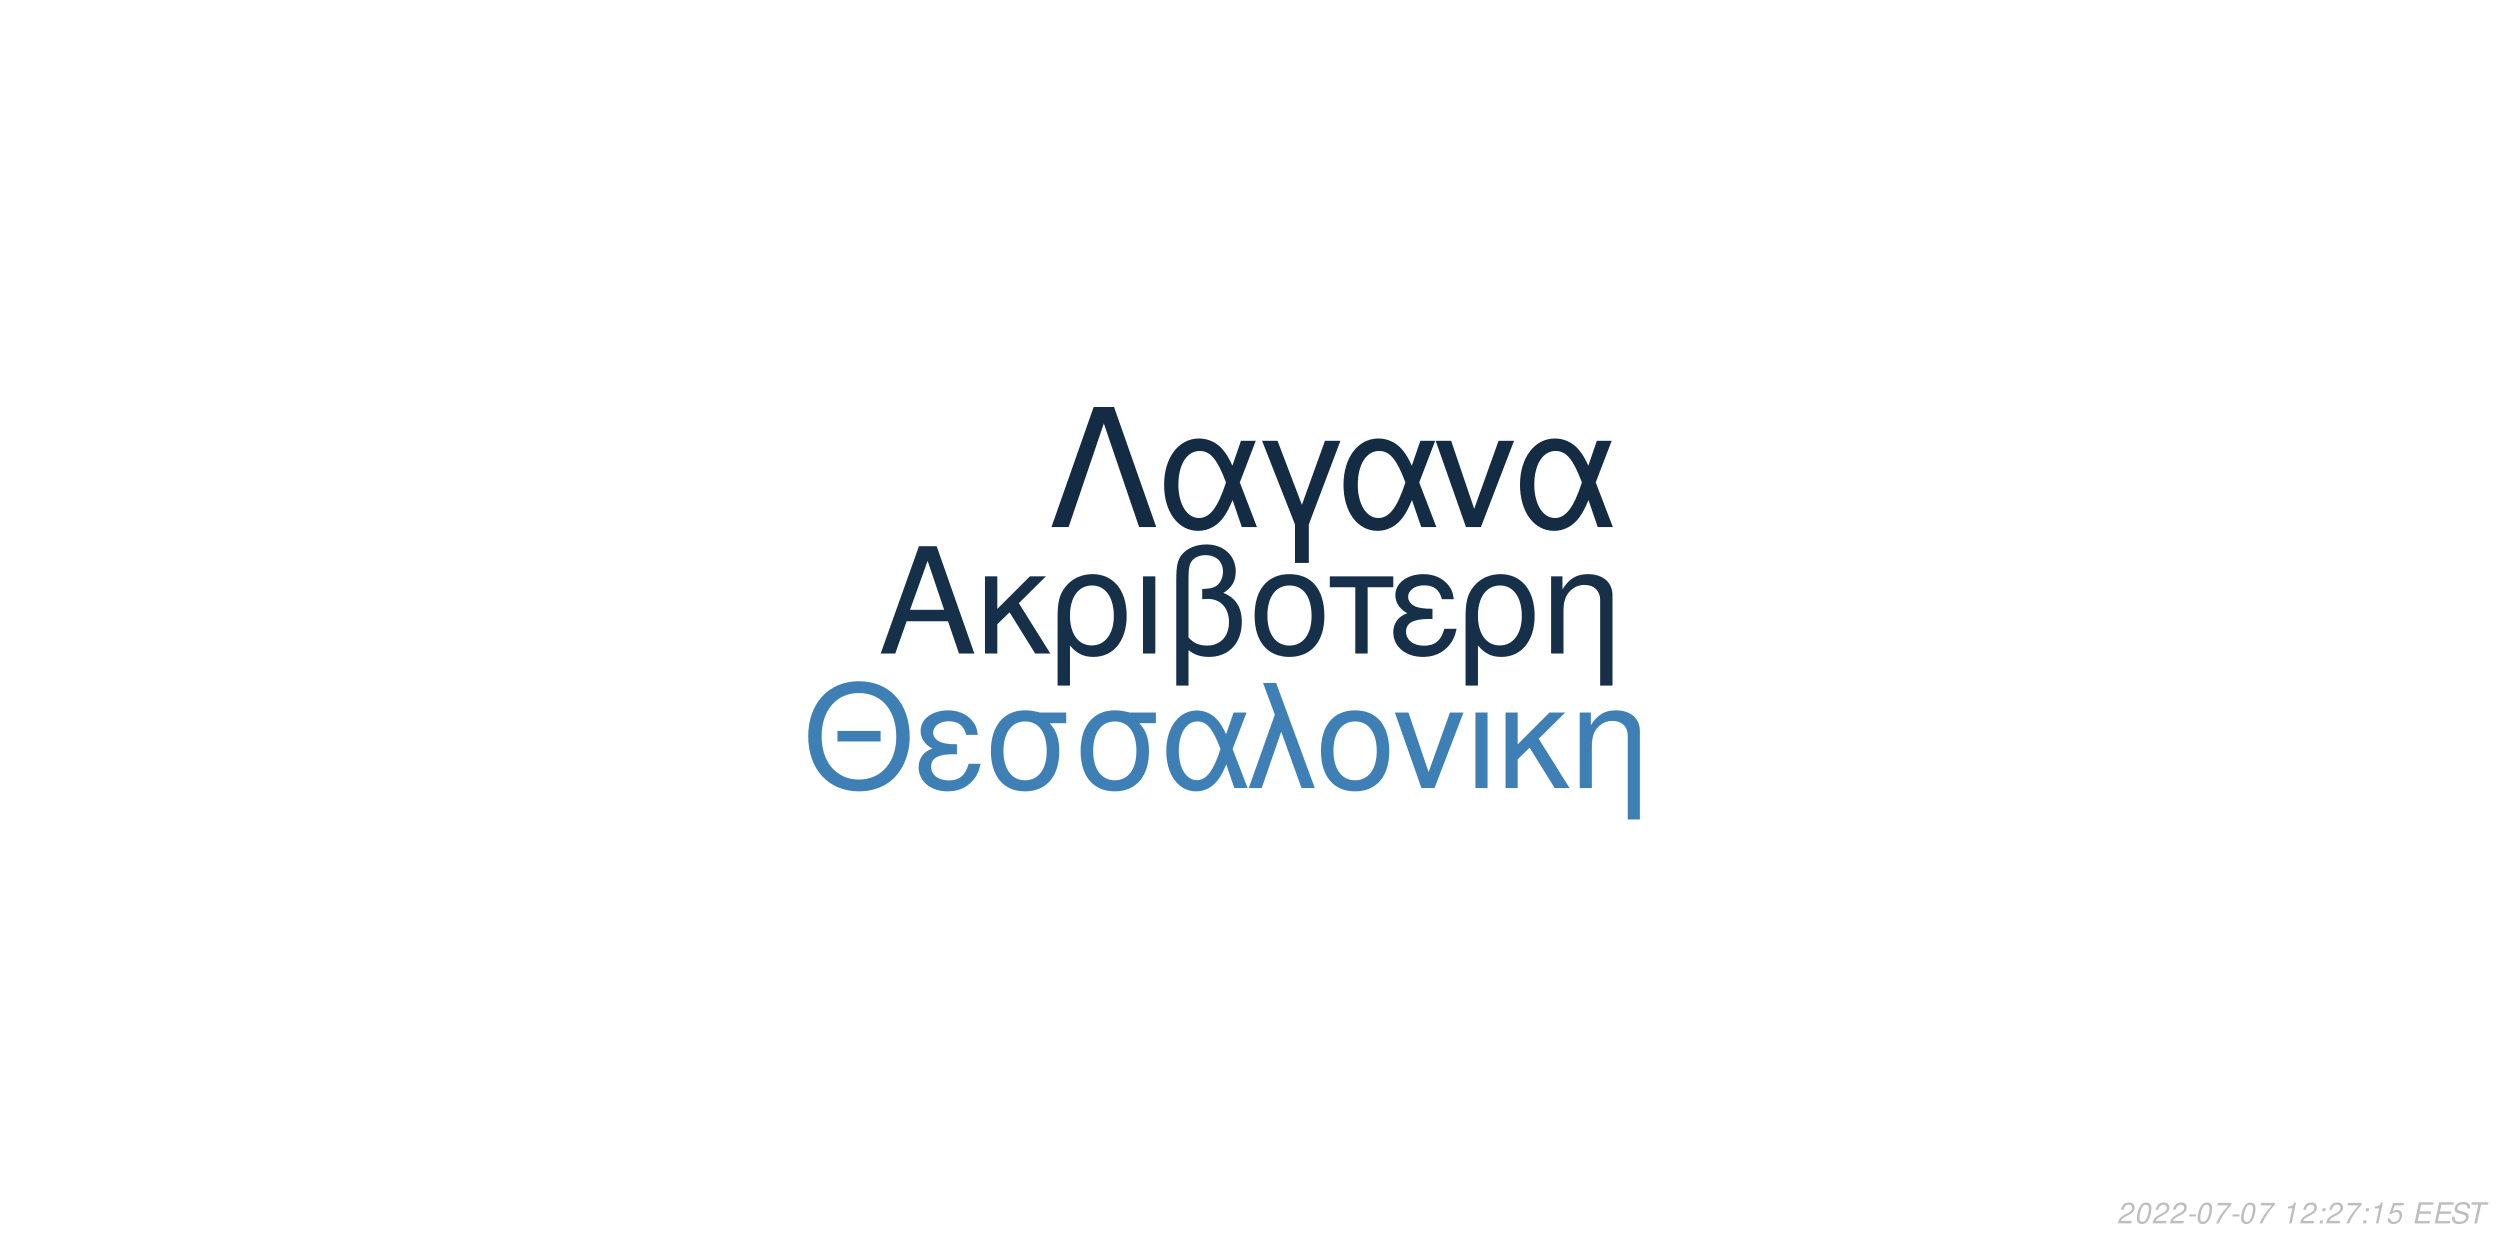
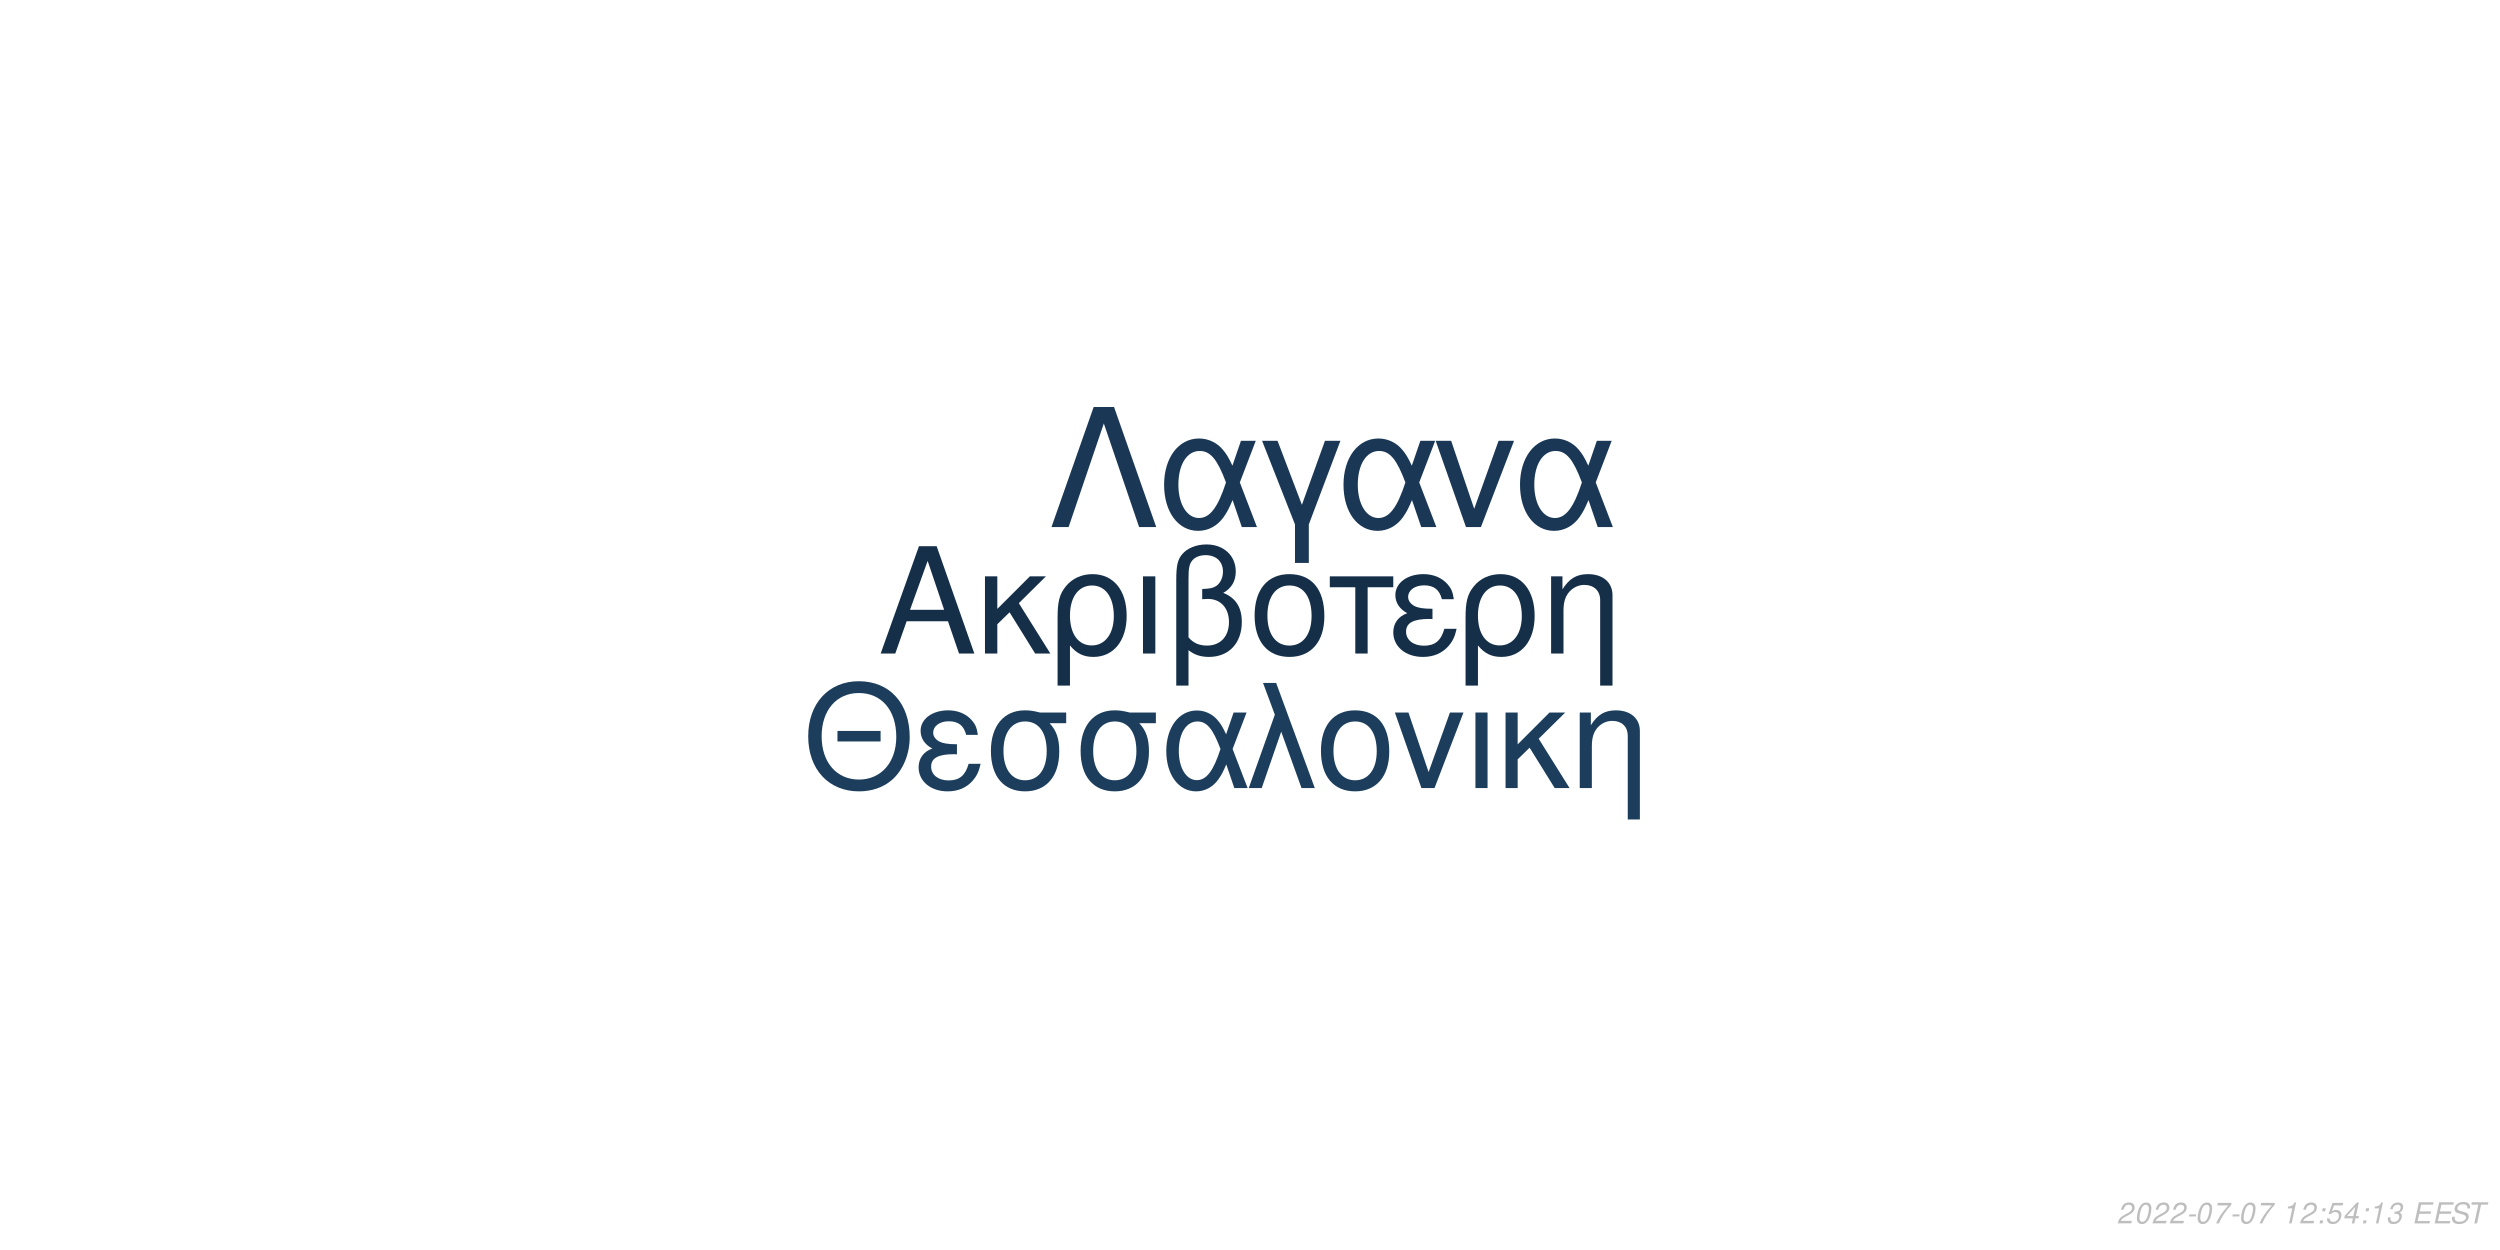
<svg xmlns="http://www.w3.org/2000/svg" xmlns:xlink="http://www.w3.org/1999/xlink" width="864pt" height="432pt" viewBox="0 0 864 432" version="1.1">
  <defs>
    <g>
      <symbol overflow="visible" id="glyph0-0">
        <path style="stroke:none;" d="" />
      </symbol>
      <symbol overflow="visible" id="glyph0-1">
        <path style="stroke:none;" d="M 24.125 -11.141 L 27.938 0 L 33.234 0 L 20.203 -37.094 L 14.094 -37.094 L 0.859 0 L 5.906 0 L 9.828 -11.141 Z M 22.797 -15.109 L 11 -15.109 L 17.094 -32.016 Z M 22.797 -15.109 " />
      </symbol>
      <symbol overflow="visible" id="glyph0-2">
        <path style="stroke:none;" d="M 7.172 -15.422 L 7.172 -26.672 L 2.906 -26.672 L 2.906 0 L 7.172 0 L 7.172 -10.125 L 11.406 -14.25 L 20.25 0 L 25.5 0 L 14.609 -17.406 L 23.969 -26.672 L 18.422 -26.672 Z M 7.172 -15.422 " />
      </symbol>
      <symbol overflow="visible" id="glyph0-3">
        <path style="stroke:none;" d="M 3 11.094 L 7.281 11.094 L 7.281 -2.797 C 9.516 -0.047 11.953 1.172 15.375 1.172 C 22.344 1.172 26.875 -4.422 26.875 -13.031 C 26.875 -21.891 22.297 -27.438 15.062 -27.438 C 11.297 -27.438 7.984 -25.906 5.797 -23.156 C 3.672 -20.516 3 -17.969 3 -12.359 Z M 14.906 -23.516 C 19.547 -23.516 22.438 -19.438 22.438 -12.922 C 22.438 -6.812 19.391 -2.797 14.812 -2.797 C 10.172 -2.797 7.281 -6.766 7.281 -13.125 C 7.281 -19.484 10.234 -23.516 14.906 -23.516 Z M 14.906 -23.516 " />
      </symbol>
      <symbol overflow="visible" id="glyph0-4">
        <path style="stroke:none;" d="M 3.516 0 L 7.781 0 L 7.781 -26.672 L 3.516 -26.672 Z M 3.516 0 " />
      </symbol>
      <symbol overflow="visible" id="glyph0-5">
        <path style="stroke:none;" d="M 4.016 11.094 L 8.25 11.094 L 8.25 -1.172 C 10.172 0.406 12.422 1.172 15.312 1.172 C 22.188 1.172 26.672 -3.609 26.672 -10.891 C 26.672 -15.984 24.578 -19.234 20.25 -20.969 C 23.109 -22.547 24.578 -25.031 24.578 -28.344 C 24.578 -33.844 20.406 -37.703 14.453 -37.703 C 10.938 -37.703 7.734 -36.391 6 -34.25 C 4.484 -32.422 4.016 -30.328 4.016 -25.391 Z M 8.25 -25.656 C 8.25 -29.359 8.5 -30.844 9.469 -32.062 C 10.375 -33.281 12.156 -34 14.094 -34 C 17.812 -34 20.156 -31.812 20.156 -28.297 C 20.156 -25.953 18.984 -23.812 17.297 -23.047 C 16.281 -22.547 15.469 -22.438 12.984 -22.297 L 12.984 -18.781 C 13.734 -18.828 14.344 -18.875 14.969 -18.875 C 19.344 -18.875 22.234 -15.719 22.234 -10.891 C 22.234 -5.906 19.281 -2.75 14.656 -2.75 C 11.953 -2.75 9.922 -3.609 8.25 -5.594 Z M 8.25 -25.656 " />
      </symbol>
      <symbol overflow="visible" id="glyph0-6">
        <path style="stroke:none;" d="M 14.094 -27.438 C 6.562 -27.438 2.094 -22.094 2.094 -13.125 C 2.094 -4.125 6.562 1.172 14.141 1.172 C 21.672 1.172 26.203 -4.172 26.203 -12.922 C 26.203 -22.188 21.828 -27.438 14.094 -27.438 Z M 14.141 -23.516 C 18.938 -23.516 21.781 -19.594 21.781 -12.984 C 21.781 -6.672 18.828 -2.75 14.141 -2.75 C 9.422 -2.75 6.516 -6.672 6.516 -13.125 C 6.516 -19.594 9.422 -23.516 14.141 -23.516 Z M 14.141 -23.516 " />
      </symbol>
      <symbol overflow="visible" id="glyph0-7">
        <path style="stroke:none;" d="M 7.891 0 L 12.156 0 L 12.156 -22.906 L 21.016 -22.906 L 21.016 -26.672 L -0.922 -26.672 L -0.922 -22.906 L 7.891 -22.906 Z M 7.891 0 " />
      </symbol>
      <symbol overflow="visible" id="glyph0-8">
        <path style="stroke:none;" d="M 14.562 -15.469 C 11.344 -15.469 9.562 -15.781 8.297 -16.438 C 6.922 -17.203 6.156 -18.328 6.156 -19.547 C 6.156 -21.891 8.453 -23.562 11.656 -23.562 C 15.062 -23.562 16.953 -22.094 17.812 -18.781 L 21.938 -18.781 C 21.578 -21.266 21.062 -22.5 19.797 -23.922 C 17.812 -26.203 14.906 -27.438 11.453 -27.438 C 5.797 -27.438 1.734 -24.375 1.734 -20.203 C 1.734 -17.609 3.156 -15.375 5.859 -13.938 C 2.797 -12.875 1.016 -10.484 1.016 -7.328 C 1.016 -2.391 5.297 1.172 11.25 1.172 C 14.969 1.172 17.906 -0.109 20.156 -2.641 C 21.578 -4.328 22.297 -5.797 22.906 -8.547 L 18.672 -8.547 C 17.5 -4.422 15.422 -2.703 11.609 -2.703 C 7.938 -2.703 5.438 -4.688 5.438 -7.578 C 5.438 -10.578 7.938 -11.953 13.484 -11.953 C 13.641 -11.953 14.094 -11.953 14.562 -11.906 Z M 14.562 -15.469 " />
      </symbol>
      <symbol overflow="visible" id="glyph0-9">
        <path style="stroke:none;" d="M 3.562 -26.672 L 3.562 0 L 7.844 0 L 7.844 -14.703 C 7.844 -17.906 8.5 -19.891 10.031 -21.531 C 11.406 -22.953 13.188 -23.719 15.062 -23.719 C 18.375 -23.719 20.516 -21.672 20.516 -18.469 L 20.516 11.094 L 24.781 11.094 L 24.781 -20.156 C 24.781 -24.578 21.469 -27.438 16.328 -27.438 C 12.359 -27.438 9.828 -25.906 7.484 -22.188 L 7.484 -26.672 Z M 3.562 -26.672 " />
      </symbol>
      <symbol overflow="visible" id="glyph1-0">
        <path style="stroke:none;" d="" />
      </symbol>
      <symbol overflow="visible" id="glyph1-1">
        <path style="stroke:none;" d="M 26.859 -19.734 L 11.953 -19.734 L 11.953 -16.094 L 26.859 -16.094 Z M 19.328 -36.922 C 8.922 -36.922 1.844 -29.25 1.844 -17.891 C 1.844 -6.484 8.875 1.141 19.391 1.141 C 23.812 1.141 27.703 -0.203 30.641 -2.688 C 34.578 -6.031 36.922 -11.656 36.922 -17.594 C 36.922 -29.297 30 -36.922 19.328 -36.922 Z M 19.328 -32.844 C 27.203 -32.844 32.281 -26.906 32.281 -17.688 C 32.281 -8.922 27.062 -2.938 19.391 -2.938 C 11.609 -2.938 6.484 -8.922 6.484 -17.891 C 6.484 -26.859 11.609 -32.844 19.328 -32.844 Z M 19.328 -32.844 " />
      </symbol>
      <symbol overflow="visible" id="glyph1-2">
        <path style="stroke:none;" d="M 14.25 -15.141 C 11.109 -15.141 9.375 -15.453 8.125 -16.094 C 6.781 -16.844 6.031 -17.938 6.031 -19.141 C 6.031 -21.422 8.266 -23.078 11.406 -23.078 C 14.75 -23.078 16.594 -21.625 17.438 -18.391 L 21.469 -18.391 C 21.125 -20.828 20.625 -22.031 19.391 -23.422 C 17.438 -25.656 14.594 -26.859 11.219 -26.859 C 5.688 -26.859 1.688 -23.875 1.688 -19.781 C 1.688 -17.234 3.094 -15.047 5.734 -13.656 C 2.734 -12.609 1 -10.266 1 -7.172 C 1 -2.344 5.188 1.141 11.016 1.141 C 14.656 1.141 17.547 -0.094 19.734 -2.594 C 21.125 -4.234 21.828 -5.688 22.422 -8.375 L 18.281 -8.375 C 17.141 -4.328 15.094 -2.641 11.359 -2.641 C 7.766 -2.641 5.328 -4.578 5.328 -7.422 C 5.328 -10.359 7.766 -11.703 13.203 -11.703 C 13.359 -11.703 13.797 -11.703 14.25 -11.656 Z M 14.25 -15.141 " />
      </symbol>
      <symbol overflow="visible" id="glyph1-3">
        <path style="stroke:none;" d="M 29 -26.109 L 19.938 -26.109 C 17.594 -26.703 16.438 -26.859 14.703 -26.859 C 7.469 -26.859 2.984 -21.469 2.984 -12.859 C 2.984 -4.031 7.375 1.141 14.797 1.141 C 22.172 1.141 26.609 -4.078 26.609 -12.656 C 26.609 -17.047 25.656 -19.828 23.266 -22.422 L 29 -22.422 Z M 14.797 -23.016 C 19.531 -23.016 22.266 -19.234 22.266 -12.75 C 22.266 -6.531 19.438 -2.688 14.797 -2.688 C 10.172 -2.688 7.328 -6.531 7.328 -12.859 C 7.328 -19.188 10.172 -23.016 14.797 -23.016 Z M 14.797 -23.016 " />
      </symbol>
      <symbol overflow="visible" id="glyph1-4">
        <path style="stroke:none;" d="M 29.344 -26.109 L 24.859 -26.109 L 22.266 -18.578 C 21.125 -21.031 20.484 -22.125 19.328 -23.469 C 17.547 -25.609 14.906 -26.812 12.156 -26.812 C 5.984 -26.812 1.594 -20.984 1.594 -12.812 C 1.594 -4.578 5.828 1.141 11.906 1.141 C 14.953 1.141 17.734 -0.344 19.625 -3.047 C 20.672 -4.531 21.281 -5.688 22.328 -8.172 L 25.109 0 L 29.703 0 L 24.516 -13.5 Z M 20.328 -13.5 C 17.891 -5.922 15.453 -2.734 12.156 -2.734 C 8.516 -2.734 5.922 -6.922 5.922 -12.812 C 5.922 -18.938 8.516 -23.016 12.359 -23.016 C 15.594 -23.016 17.688 -20.531 20.328 -13.5 Z M 20.328 -13.5 " />
      </symbol>
      <symbol overflow="visible" id="glyph1-5">
        <path style="stroke:none;" d="M 1.094 0 L 5.578 0 L 12.312 -19.484 L 19.328 0 L 23.922 0 L 10.562 -36.328 L 6.031 -36.328 L 10.109 -25.359 Z M 1.094 0 " />
      </symbol>
      <symbol overflow="visible" id="glyph1-6">
        <path style="stroke:none;" d="M 13.797 -26.859 C 6.422 -26.859 2.047 -21.625 2.047 -12.859 C 2.047 -4.031 6.422 1.141 13.859 1.141 C 21.234 1.141 25.656 -4.078 25.656 -12.656 C 25.656 -21.719 21.375 -26.859 13.797 -26.859 Z M 13.859 -23.016 C 18.531 -23.016 21.328 -19.188 21.328 -12.703 C 21.328 -6.531 18.438 -2.688 13.859 -2.688 C 9.219 -2.688 6.375 -6.531 6.375 -12.859 C 6.375 -19.188 9.219 -23.016 13.859 -23.016 Z M 13.859 -23.016 " />
      </symbol>
      <symbol overflow="visible" id="glyph1-7">
        <path style="stroke:none;" d="M 14.297 0 L 24.312 -26.109 L 19.625 -26.109 L 12.25 -5.531 L 5.281 -26.109 L 0.594 -26.109 L 9.766 0 Z M 14.297 0 " />
      </symbol>
      <symbol overflow="visible" id="glyph1-8">
        <path style="stroke:none;" d="M 3.438 0 L 7.625 0 L 7.625 -26.109 L 3.438 -26.109 Z M 3.438 0 " />
      </symbol>
      <symbol overflow="visible" id="glyph1-9">
        <path style="stroke:none;" d="M 7.031 -15.094 L 7.031 -26.109 L 2.844 -26.109 L 2.844 0 L 7.031 0 L 7.031 -9.922 L 11.156 -13.953 L 19.828 0 L 24.969 0 L 14.297 -17.047 L 23.469 -26.109 L 18.031 -26.109 Z M 7.031 -15.094 " />
      </symbol>
      <symbol overflow="visible" id="glyph1-10">
        <path style="stroke:none;" d="M 3.484 -26.109 L 3.484 0 L 7.672 0 L 7.672 -14.406 C 7.672 -17.547 8.328 -19.484 9.812 -21.078 C 11.156 -22.469 12.906 -23.219 14.75 -23.219 C 17.984 -23.219 20.078 -21.234 20.078 -18.094 L 20.078 10.859 L 24.266 10.859 L 24.266 -19.734 C 24.266 -24.062 21.031 -26.859 16 -26.859 C 12.109 -26.859 9.609 -25.359 7.328 -21.719 L 7.328 -26.109 Z M 3.484 -26.109 " />
      </symbol>
      <symbol overflow="visible" id="glyph2-0">
        <path style="stroke:none;" d="" />
      </symbol>
      <symbol overflow="visible" id="glyph2-1">
        <path style="stroke:none;" d="M 22.531 -41.484 L 15.484 -41.484 L 0.906 0 L 6.828 0 L 19 -35.797 L 31.188 0 L 37.109 0 Z M 22.531 -41.484 " />
      </symbol>
      <symbol overflow="visible" id="glyph2-2">
        <path style="stroke:none;" d="M 33.516 -29.812 L 28.391 -29.812 L 25.438 -21.219 C 24.125 -24.016 23.391 -25.266 22.078 -26.797 C 20.031 -29.25 17.016 -30.609 13.891 -30.609 C 6.828 -30.609 1.828 -23.953 1.828 -14.625 C 1.828 -5.234 6.656 1.312 13.594 1.312 C 17.078 1.312 20.266 -0.391 22.422 -3.469 C 23.609 -5.172 24.297 -6.484 25.5 -9.328 L 28.688 0 L 33.922 0 L 28 -15.422 Z M 23.219 -15.422 C 20.422 -6.766 17.641 -3.125 13.891 -3.125 C 9.734 -3.125 6.766 -7.906 6.766 -14.625 C 6.766 -21.625 9.734 -26.297 14.109 -26.297 C 17.812 -26.297 20.203 -23.453 23.219 -15.422 Z M 23.219 -15.422 " />
      </symbol>
      <symbol overflow="visible" id="glyph2-3">
        <path style="stroke:none;" d="M 12.062 12.406 L 16.844 12.406 L 16.844 -0.906 L 27.766 -29.812 L 22.422 -29.812 L 14.453 -7.688 L 6.031 -29.812 L 0.688 -29.812 L 12.062 -0.906 Z M 12.062 12.406 " />
      </symbol>
      <symbol overflow="visible" id="glyph2-4">
        <path style="stroke:none;" d="M 16.328 0 L 27.766 -29.812 L 22.422 -29.812 L 14 -6.312 L 6.031 -29.812 L 0.688 -29.812 L 11.156 0 Z M 16.328 0 " />
      </symbol>
      <symbol overflow="visible" id="glyph3-0">
        <path style="stroke:none;" d="" />
      </symbol>
      <symbol overflow="visible" id="glyph3-1">
        <path style="stroke:none;" d="M 5.234 -0.875 L 1.469 -0.875 C 1.641 -1.375 2.203 -1.891 3.109 -2.344 L 4.234 -2.938 C 5.562 -3.625 6.219 -4.469 6.219 -5.484 C 6.219 -5.938 6.062 -6.359 5.797 -6.656 C 5.469 -7.047 4.984 -7.234 4.312 -7.234 C 2.766 -7.234 1.891 -6.453 1.484 -4.734 L 2.375 -4.734 C 2.484 -5.188 2.609 -5.484 2.797 -5.75 C 3.094 -6.203 3.609 -6.453 4.188 -6.453 C 4.891 -6.453 5.344 -6.031 5.344 -5.375 C 5.344 -4.703 4.859 -4.094 4.016 -3.656 L 2.984 -3.125 C 1.234 -2.188 0.797 -1.656 0.344 -0.016 L 5.047 -0.016 Z M 5.234 -0.875 " />
      </symbol>
      <symbol overflow="visible" id="glyph3-2">
        <path style="stroke:none;" d="M 4.203 -7.234 C 3.375 -7.234 2.688 -6.812 2.125 -5.984 C 1.484 -5.047 0.984 -3.188 0.984 -1.734 C 0.984 -1.109 1.172 -0.562 1.484 -0.266 C 1.797 0.047 2.281 0.234 2.766 0.234 C 3.625 0.234 4.281 -0.156 4.859 -1.016 C 5.516 -1.953 6 -3.797 6 -5.266 C 6 -6.5 5.328 -7.234 4.203 -7.234 Z M 4.094 -6.453 C 4.734 -6.453 5.125 -5.984 5.125 -5.156 C 5.125 -4.203 4.781 -2.625 4.406 -1.812 C 3.984 -0.938 3.516 -0.547 2.875 -0.547 C 2.25 -0.547 1.875 -1.031 1.875 -1.828 C 1.875 -2.797 2.203 -4.344 2.594 -5.203 C 2.984 -6.047 3.453 -6.453 4.094 -6.453 Z M 4.094 -6.453 " />
      </symbol>
      <symbol overflow="visible" id="glyph3-3">
        <path style="stroke:none;" d="M 3.516 -3.125 L 1.125 -3.125 L 0.969 -2.406 L 3.359 -2.406 Z M 3.516 -3.125 " />
      </symbol>
      <symbol overflow="visible" id="glyph3-4">
        <path style="stroke:none;" d="M 6.703 -7.094 L 1.953 -7.094 L 1.766 -6.219 L 5.594 -6.219 C 3.344 -3.688 2.266 -2.109 1.375 0 L 2.344 0 C 3.031 -1.906 4.828 -4.594 6.547 -6.281 Z M 6.703 -7.094 " />
      </symbol>
      <symbol overflow="visible" id="glyph3-5">
        <path style="stroke:none;" d="" />
      </symbol>
      <symbol overflow="visible" id="glyph3-6">
        <path style="stroke:none;" d="M 3.703 -5.188 L 2.594 0 L 3.469 0 L 5.016 -7.234 L 4.438 -7.234 C 3.906 -6.156 3.688 -6.016 2.234 -5.812 L 2.109 -5.188 Z M 3.703 -5.188 " />
      </symbol>
      <symbol overflow="visible" id="glyph3-7">
        <path style="stroke:none;" d="M 2.359 -1.031 L 1.312 -1.031 L 1.094 0 L 2.141 0 Z M 3.266 -5.234 L 2.219 -5.234 L 2 -4.203 L 3.047 -4.203 Z M 3.266 -5.234 " />
      </symbol>
      <symbol overflow="visible" id="glyph3-8">
        <path style="stroke:none;" d="M 6.297 -7.094 L 2.594 -7.094 L 1.234 -3.234 L 2.047 -3.234 C 2.656 -3.766 2.938 -3.906 3.531 -3.906 C 4.328 -3.906 4.797 -3.453 4.797 -2.688 C 4.797 -1.438 3.969 -0.547 2.828 -0.547 C 2.031 -0.547 1.609 -0.938 1.578 -1.734 L 0.703 -1.734 L 0.703 -1.516 C 0.703 -0.938 0.844 -0.547 1.188 -0.266 C 1.562 0.062 2.078 0.234 2.703 0.234 C 3.656 0.234 4.391 -0.156 4.984 -0.922 C 5.422 -1.5 5.672 -2.234 5.672 -2.953 C 5.672 -4 4.938 -4.672 3.812 -4.672 C 3.328 -4.672 2.906 -4.547 2.406 -4.234 L 3.109 -6.219 L 6.109 -6.219 Z M 6.297 -7.094 " />
      </symbol>
      <symbol overflow="visible" id="glyph3-9">
+         <path style="stroke:none;" d="M 3.625 -1.75 L 3.266 0 L 4.141 0 L 4.516 -1.75 L 5.562 -1.75 L 5.734 -2.531 L 4.688 -2.531 L 5.688 -7.234 L 5.016 -7.234 L 0.844 -2.672 L 0.641 -1.75 Z M 3.797 -2.531 L 1.594 -2.531 L 4.469 -5.703 Z M 3.797 -2.531 " />
+       </symbol>
+       <symbol overflow="visible" id="glyph3-10">
+         <path style="stroke:none;" d="M 2.922 -3.312 C 3.125 -3.344 3.234 -3.344 3.375 -3.344 C 4.203 -3.344 4.688 -3 4.688 -2.406 C 4.688 -1.312 3.906 -0.547 2.781 -0.547 C 2.047 -0.547 1.594 -0.938 1.594 -1.562 C 1.594 -1.719 1.609 -1.844 1.656 -2.094 L 0.766 -2.094 C 0.734 -1.797 0.719 -1.641 0.719 -1.469 C 0.719 -0.375 1.406 0.234 2.641 0.234 C 3.547 0.234 4.297 -0.078 4.812 -0.656 C 5.266 -1.156 5.562 -1.875 5.562 -2.547 C 5.562 -3.125 5.344 -3.453 4.797 -3.734 C 5.641 -4.234 6.016 -4.844 6.016 -5.734 C 6.016 -6.656 5.312 -7.234 4.203 -7.234 C 3.375 -7.234 2.672 -6.938 2.188 -6.375 C 1.891 -6.031 1.703 -5.641 1.516 -4.906 L 2.391 -4.906 C 2.5 -5.359 2.594 -5.594 2.734 -5.812 C 3.047 -6.234 3.516 -6.453 4.078 -6.453 C 4.734 -6.453 5.141 -6.125 5.141 -5.578 C 5.141 -5.188 5.016 -4.797 4.797 -4.547 C 4.516 -4.234 4 -4.062 3.266 -4.062 L 3.078 -4.062 Z M 2.922 -3.312 " />
+       </symbol>
+       <symbol overflow="visible" id="glyph3-11">
        <path style="stroke:none;" d="M 2.547 -3.312 L 6.5 -3.312 L 6.688 -4.141 L 2.719 -4.141 L 3.219 -6.469 L 7.344 -6.469 L 7.516 -7.297 L 2.453 -7.297 L 0.906 0 L 6.125 0 L 6.297 -0.812 L 2.016 -0.812 Z M 2.547 -3.312 " />
      </symbol>
-       <symbol overflow="visible" id="glyph3-10">
+       <symbol overflow="visible" id="glyph3-12">
        <path style="stroke:none;" d="M 7.062 -5.156 C 7.125 -5.438 7.141 -5.562 7.141 -5.703 C 7.141 -6.156 6.938 -6.594 6.594 -6.891 C 6.188 -7.25 5.656 -7.406 4.875 -7.406 C 3.844 -7.406 3.047 -7.125 2.5 -6.562 C 2.094 -6.141 1.781 -5.438 1.781 -4.922 C 1.781 -4.297 2.219 -3.766 2.891 -3.562 L 4.594 -3.094 C 5.406 -2.859 5.734 -2.578 5.734 -2.094 C 5.734 -1.781 5.547 -1.406 5.266 -1.141 C 4.844 -0.766 4.266 -0.578 3.453 -0.578 C 2.328 -0.578 1.812 -0.984 1.812 -1.906 C 1.812 -2.047 1.812 -2.125 1.844 -2.312 L 0.984 -2.312 C 0.906 -2.062 0.891 -1.906 0.891 -1.688 C 0.891 -0.484 1.797 0.234 3.297 0.234 C 4.359 0.234 5.234 -0.062 5.812 -0.609 C 6.344 -1.078 6.688 -1.797 6.688 -2.375 C 6.688 -2.641 6.609 -2.906 6.453 -3.156 C 6.234 -3.5 5.938 -3.703 5.469 -3.828 L 3.75 -4.312 C 2.984 -4.547 2.734 -4.734 2.734 -5.188 C 2.734 -5.547 2.875 -5.844 3.188 -6.109 C 3.547 -6.438 4.031 -6.594 4.703 -6.594 C 5.266 -6.594 5.688 -6.484 5.906 -6.297 C 6.094 -6.125 6.219 -5.797 6.219 -5.516 C 6.219 -5.422 6.203 -5.344 6.188 -5.156 Z M 7.062 -5.156 " />
      </symbol>
-       <symbol overflow="visible" id="glyph3-11">
+       <symbol overflow="visible" id="glyph3-13">
        <path style="stroke:none;" d="M 4.938 -6.469 L 7.312 -6.469 L 7.484 -7.297 L 1.75 -7.297 L 1.578 -6.469 L 3.984 -6.469 L 2.609 0 L 3.547 0 Z M 4.938 -6.469 " />
      </symbol>
    </g>
  </defs>
  <g id="surface1">
    <rect x="0" y="0" width="864" height="432" style="fill:rgb(100%,100%,100%);fill-opacity:1;stroke:none;" />
-     <g style="fill:rgb(8.627%,18.824%,29.02%);fill-opacity:1;">
+     <g style="fill:rgb(8.235%,18.431%,28.627%);fill-opacity:1;">
      <use xlink:href="#glyph0-1" x="303.5" y="225.861" />
      <use xlink:href="#glyph0-2" x="337.5" y="225.861" />
      <use xlink:href="#glyph0-3" x="362.5" y="225.861" />
      <use xlink:href="#glyph0-4" x="391.5" y="225.861" />
      <use xlink:href="#glyph0-5" x="402.5" y="225.861" />
      <use xlink:href="#glyph0-6" x="431.5" y="225.861" />
      <use xlink:href="#glyph0-7" x="460.5" y="225.861" />
      <use xlink:href="#glyph0-8" x="480.5" y="225.861" />
      <use xlink:href="#glyph0-3" x="503.5" y="225.861" />
      <use xlink:href="#glyph0-9" x="532.5" y="225.861" />
    </g>
-     <g style="fill:rgb(24.314%,50.196%,71.373%);fill-opacity:1;">
+     <g style="fill:rgb(10.98%,24.314%,36.078%);fill-opacity:1;">
      <use xlink:href="#glyph1-1" x="277.473" y="272.354" />
      <use xlink:href="#glyph1-2" x="316.473" y="272.354" />
      <use xlink:href="#glyph1-3" x="339.473" y="272.354" />
      <use xlink:href="#glyph1-3" x="370.473" y="272.354" />
      <use xlink:href="#glyph1-4" x="401.473" y="272.354" />
      <use xlink:href="#glyph1-5" x="430.473" y="272.354" />
      <use xlink:href="#glyph1-6" x="454.473" y="272.354" />
      <use xlink:href="#glyph1-7" x="481.473" y="272.354" />
      <use xlink:href="#glyph1-8" x="506.473" y="272.354" />
      <use xlink:href="#glyph1-9" x="517.473" y="272.354" />
      <use xlink:href="#glyph1-10" x="542.473" y="272.354" />
    </g>
-     <g style="fill:rgb(7.451%,16.863%,26.275%);fill-opacity:1;">
+     <g style="fill:rgb(10.196%,21.961%,33.333%);fill-opacity:1;">
      <use xlink:href="#glyph2-1" x="362.484" y="182.152" />
      <use xlink:href="#glyph2-2" x="400.484" y="182.152" />
      <use xlink:href="#glyph2-3" x="435.484" y="182.152" />
      <use xlink:href="#glyph2-2" x="462.484" y="182.152" />
      <use xlink:href="#glyph2-4" x="495.484" y="182.152" />
      <use xlink:href="#glyph2-2" x="523.484" y="182.152" />
    </g>
    <g style="fill:rgb(74.51%,74.51%,74.51%);fill-opacity:1;">
      <use xlink:href="#glyph3-1" x="731.52" y="422.81" />
      <use xlink:href="#glyph3-2" x="737.52" y="422.81" />
      <use xlink:href="#glyph3-1" x="743.52" y="422.81" />
      <use xlink:href="#glyph3-1" x="749.52" y="422.81" />
      <use xlink:href="#glyph3-3" x="755.52" y="422.81" />
      <use xlink:href="#glyph3-2" x="758.52" y="422.81" />
      <use xlink:href="#glyph3-4" x="764.52" y="422.81" />
      <use xlink:href="#glyph3-3" x="770.52" y="422.81" />
      <use xlink:href="#glyph3-2" x="773.52" y="422.81" />
      <use xlink:href="#glyph3-4" x="779.52" y="422.81" />
      <use xlink:href="#glyph3-5" x="785.52" y="422.81" />
      <use xlink:href="#glyph3-6" x="788.52" y="422.81" />
      <use xlink:href="#glyph3-1" x="794.52" y="422.81" />
      <use xlink:href="#glyph3-7" x="800.52" y="422.81" />
-       <use xlink:href="#glyph3-1" x="803.52" y="422.81" />
-       <use xlink:href="#glyph3-4" x="809.52" y="422.81" />
+       <use xlink:href="#glyph3-8" x="803.52" y="422.81" />
+       <use xlink:href="#glyph3-9" x="809.52" y="422.81" />
      <use xlink:href="#glyph3-7" x="815.52" y="422.81" />
      <use xlink:href="#glyph3-6" x="818.52" y="422.81" />
-       <use xlink:href="#glyph3-8" x="824.52" y="422.81" />
+       <use xlink:href="#glyph3-10" x="824.52" y="422.81" />
      <use xlink:href="#glyph3-5" x="830.52" y="422.81" />
-       <use xlink:href="#glyph3-9" x="833.52" y="422.81" />
-       <use xlink:href="#glyph3-9" x="840.52" y="422.81" />
-       <use xlink:href="#glyph3-10" x="846.52" y="422.81" />
-       <use xlink:href="#glyph3-11" x="852.52" y="422.81" />
+       <use xlink:href="#glyph3-11" x="833.52" y="422.81" />
+       <use xlink:href="#glyph3-11" x="840.52" y="422.81" />
+       <use xlink:href="#glyph3-12" x="846.52" y="422.81" />
+       <use xlink:href="#glyph3-13" x="852.52" y="422.81" />
    </g>
  </g>
</svg>
